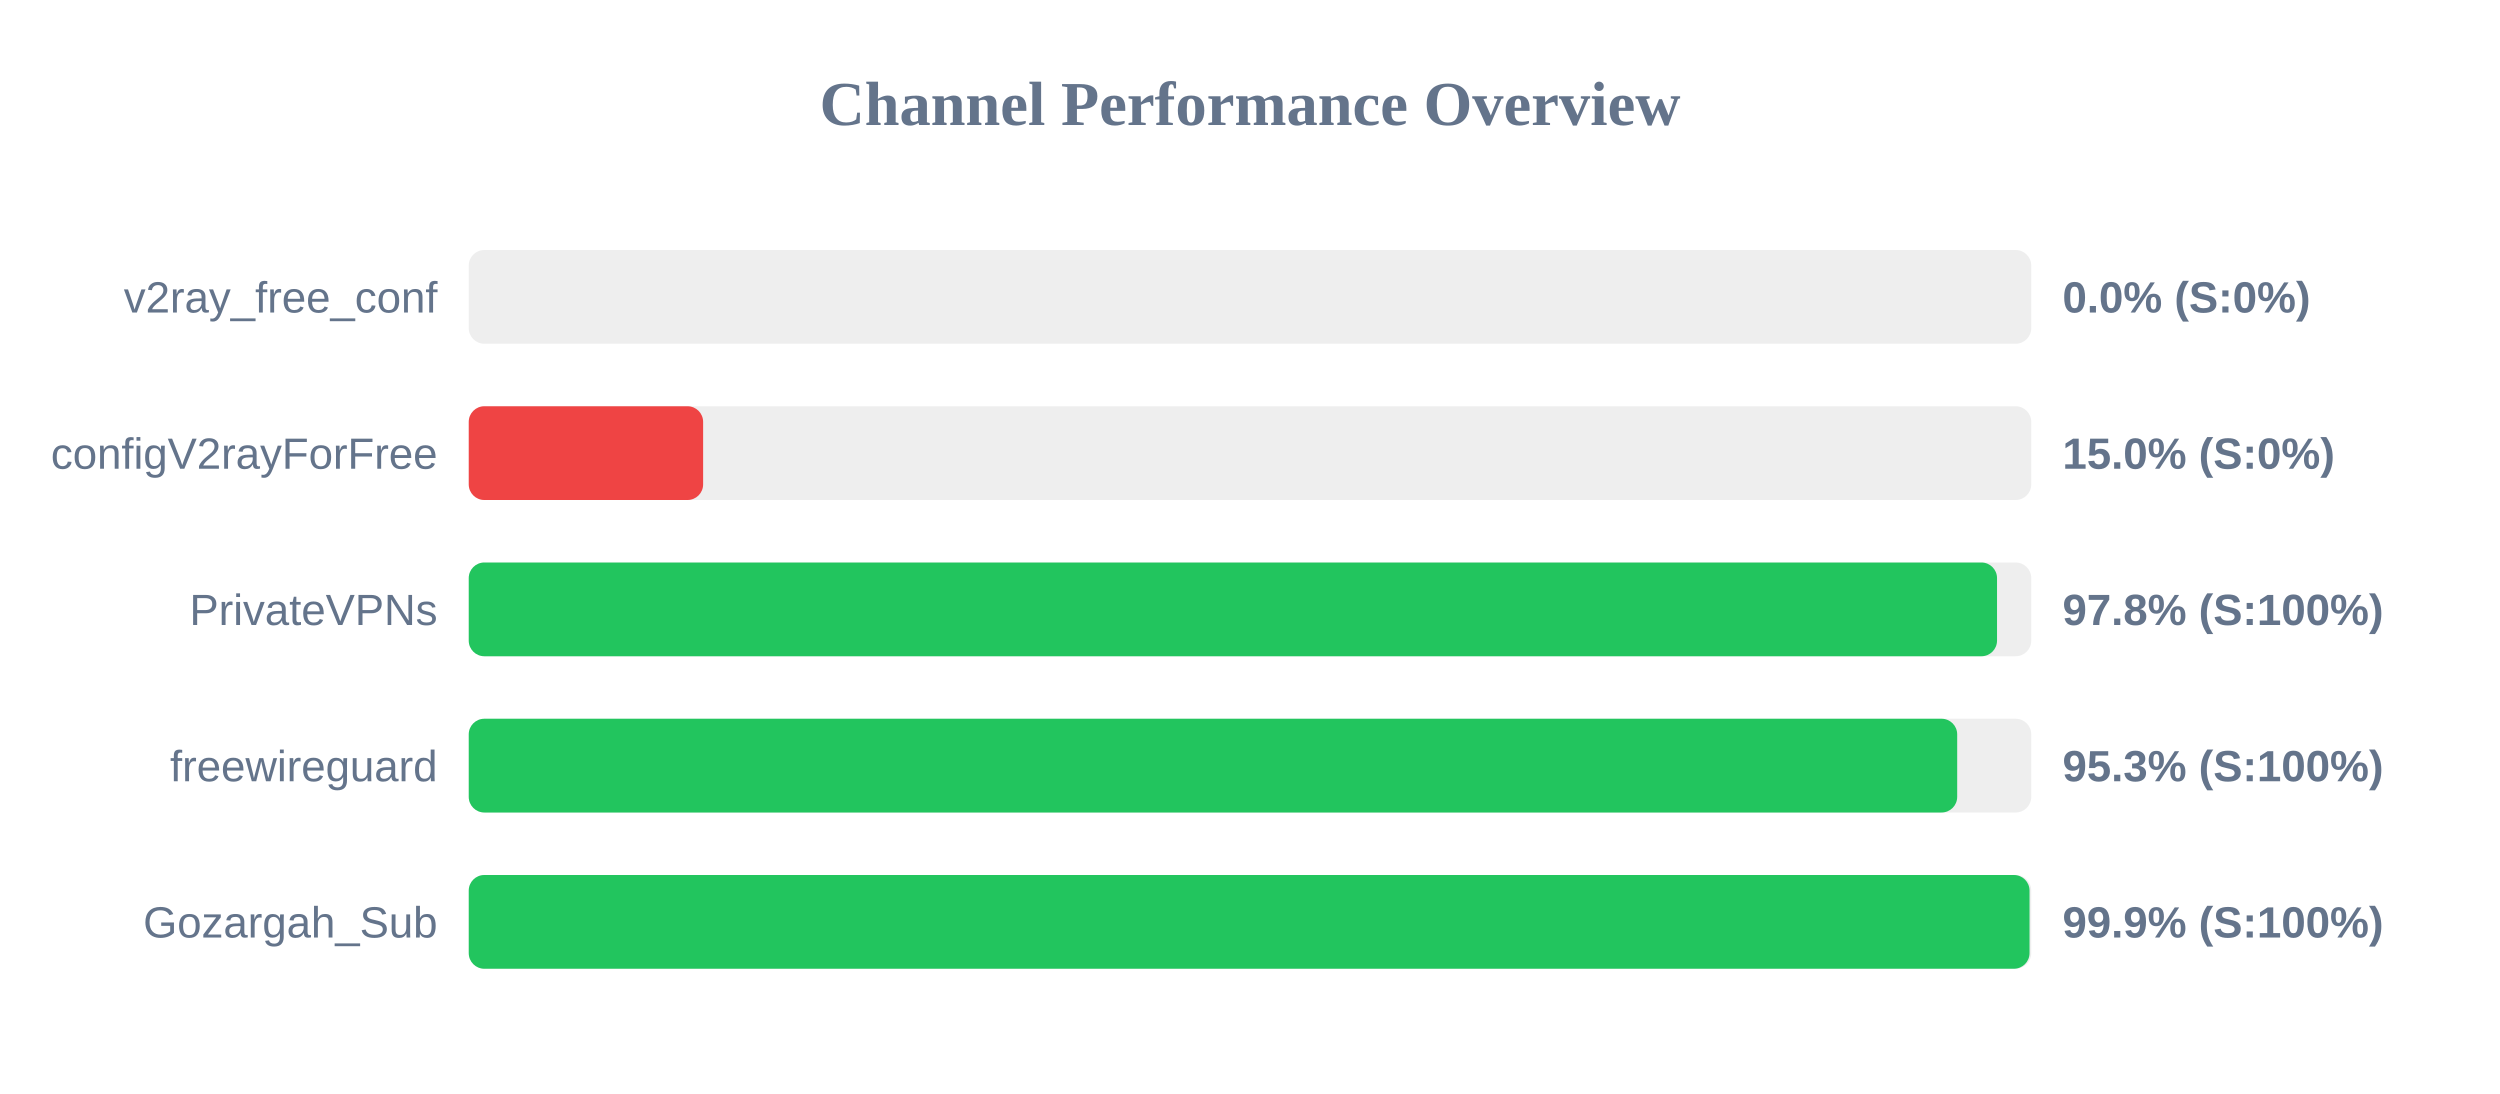
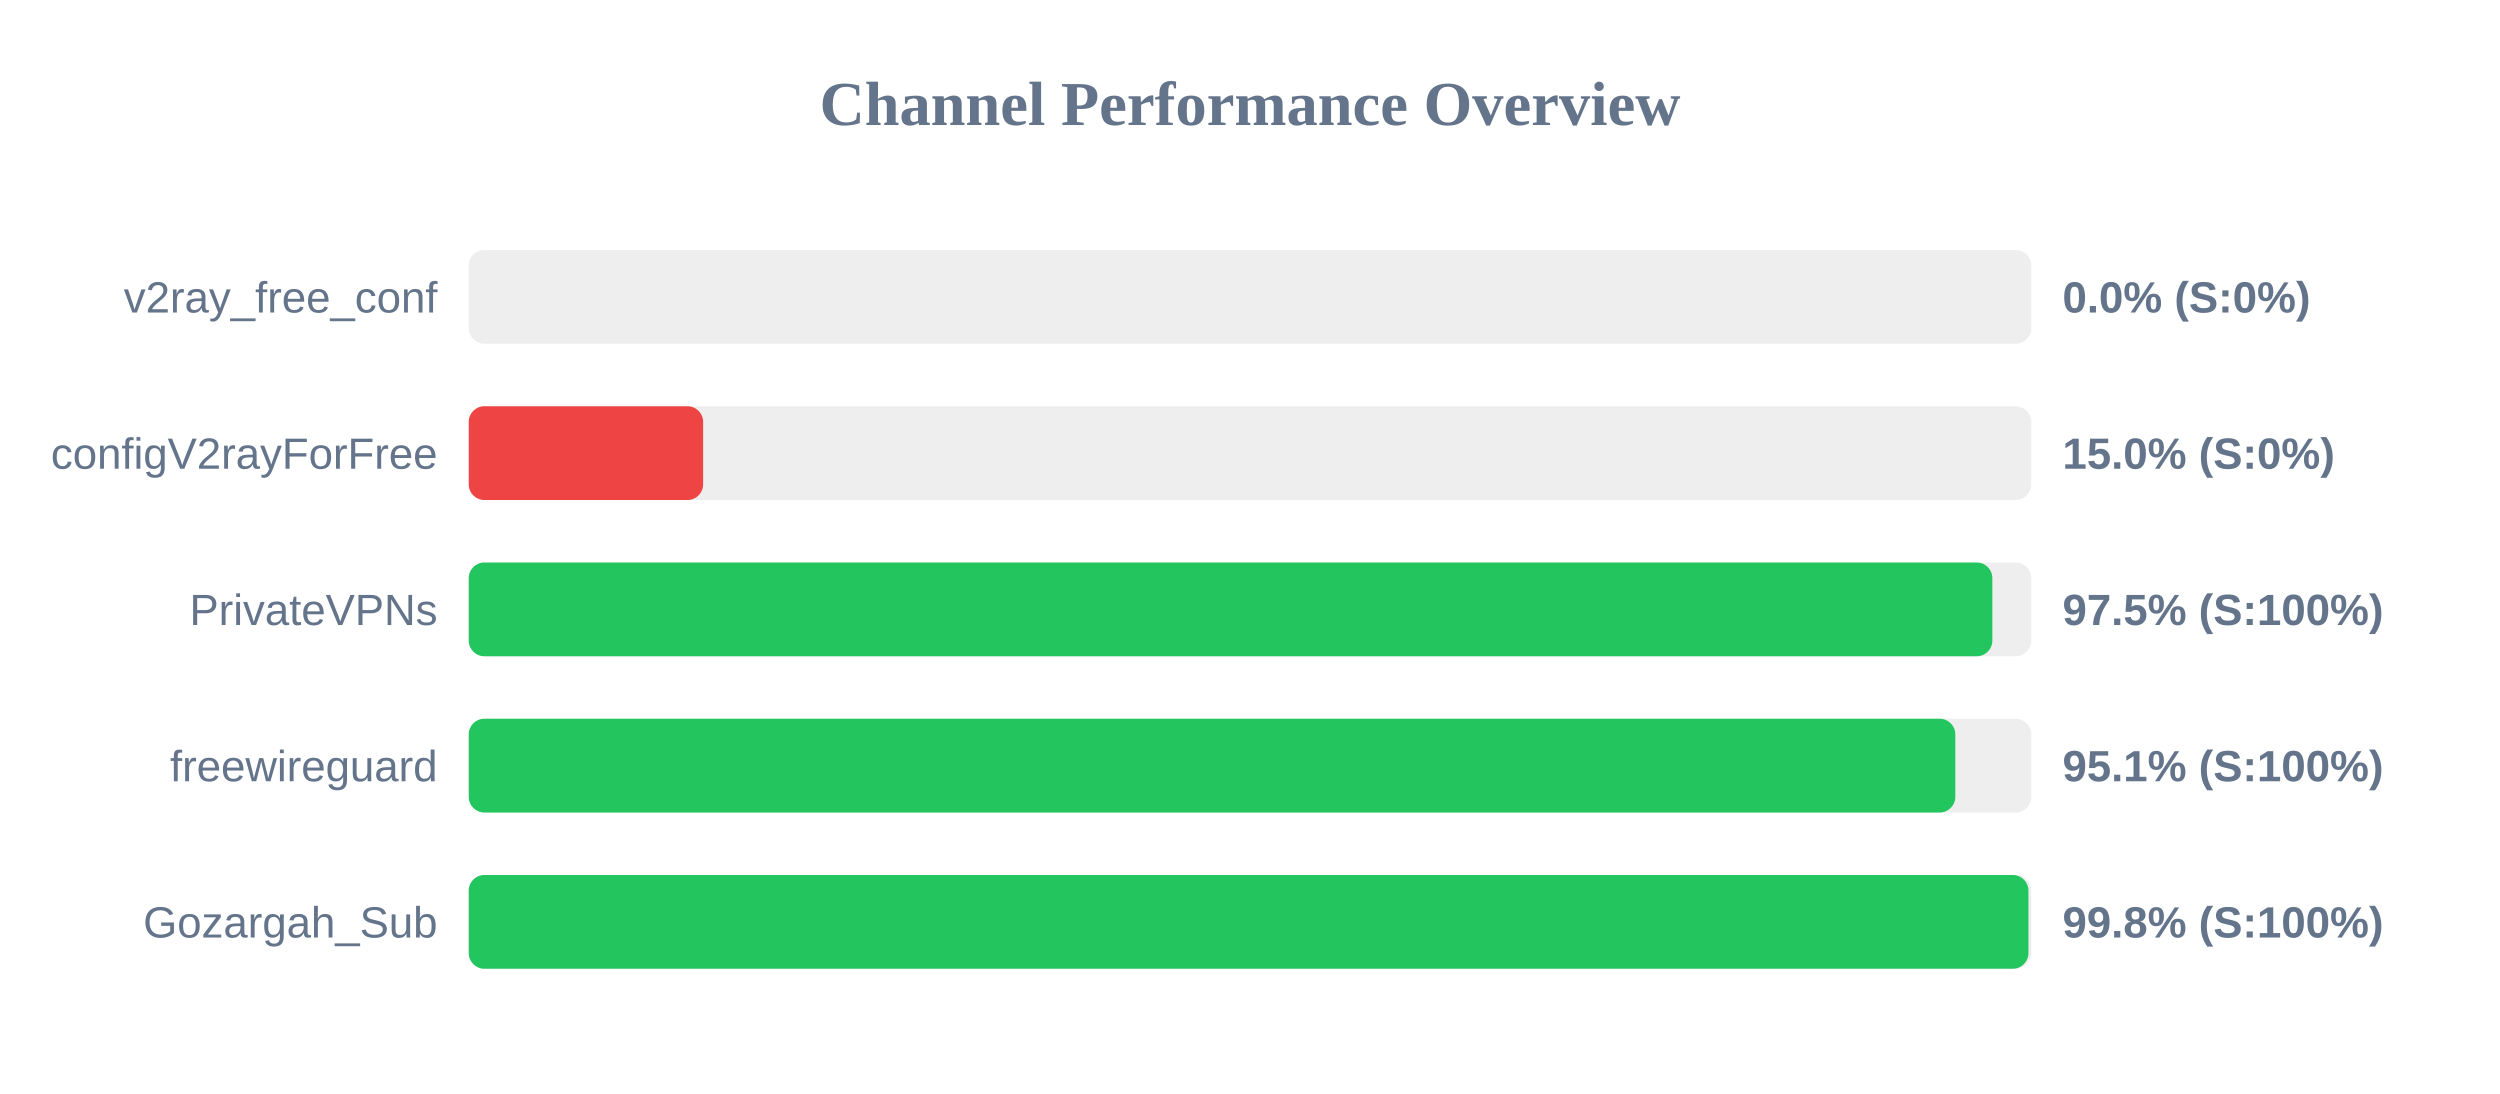
<svg xmlns="http://www.w3.org/2000/svg" width="800" height="350" version="1.1">
  <style>
        .row { font: 14px Arial; fill: #64748b; }
        .score { font: bold 14px Arial; fill: #64748b; }
    </style>
  <text x="400" y="40" text-anchor="middle" font-size="20px" font-weight="bold" fill="#64748b">Channel Performance Overview</text>
  <rect x="150" y="80" width="500" height="30" fill="#eee" rx="5" />
  <rect x="150" y="80" width="0.0" height="30" fill="#ef4444" rx="5" />
  <text x="140" y="100" text-anchor="end" class="row">v2ray_free_conf</text>
  <text x="660" y="100" text-anchor="start" class="score">0.0% (S:0%)</text>
  <rect x="150" y="130" width="500" height="30" fill="#eee" rx="5" />
  <rect x="150" y="130" width="75.0" height="30" fill="#ef4444" rx="5" />
  <text x="140" y="150" text-anchor="end" class="row">configV2rayForFree</text>
  <text x="660" y="150" text-anchor="start" class="score">15.0% (S:0%)</text>
  <rect x="150" y="180" width="500" height="30" fill="#eee" rx="5" />
-   <rect x="150" y="180" width="489.05" height="30" fill="#22c55e" rx="5" />
+   <rect x="150" y="180" width="487.55" height="30" fill="#22c55e" rx="5" />
  <text x="140" y="200" text-anchor="end" class="row">PrivateVPNs</text>
-   <text x="660" y="200" text-anchor="start" class="score">97.8% (S:100%)</text>
+   <text x="660" y="200" text-anchor="start" class="score">97.5% (S:100%)</text>
  <rect x="150" y="230" width="500" height="30" fill="#eee" rx="5" />
-   <rect x="150" y="230" width="476.3" height="30" fill="#22c55e" rx="5" />
+   <rect x="150" y="230" width="475.7" height="30" fill="#22c55e" rx="5" />
  <text x="140" y="250" text-anchor="end" class="row">freewireguard</text>
-   <text x="660" y="250" text-anchor="start" class="score">95.3% (S:100%)</text>
+   <text x="660" y="250" text-anchor="start" class="score">95.1% (S:100%)</text>
  <rect x="150" y="280" width="500" height="30" fill="#eee" rx="5" />
-   <rect x="150" y="280" width="499.45" height="30" fill="#22c55e" rx="5" />
+   <rect x="150" y="280" width="499.1" height="30" fill="#22c55e" rx="5" />
  <text x="140" y="300" text-anchor="end" class="row">Gozargah_Sub</text>
-   <text x="660" y="300" text-anchor="start" class="score">99.9% (S:100%)</text>
+   <text x="660" y="300" text-anchor="start" class="score">99.8% (S:100%)</text>
</svg>
